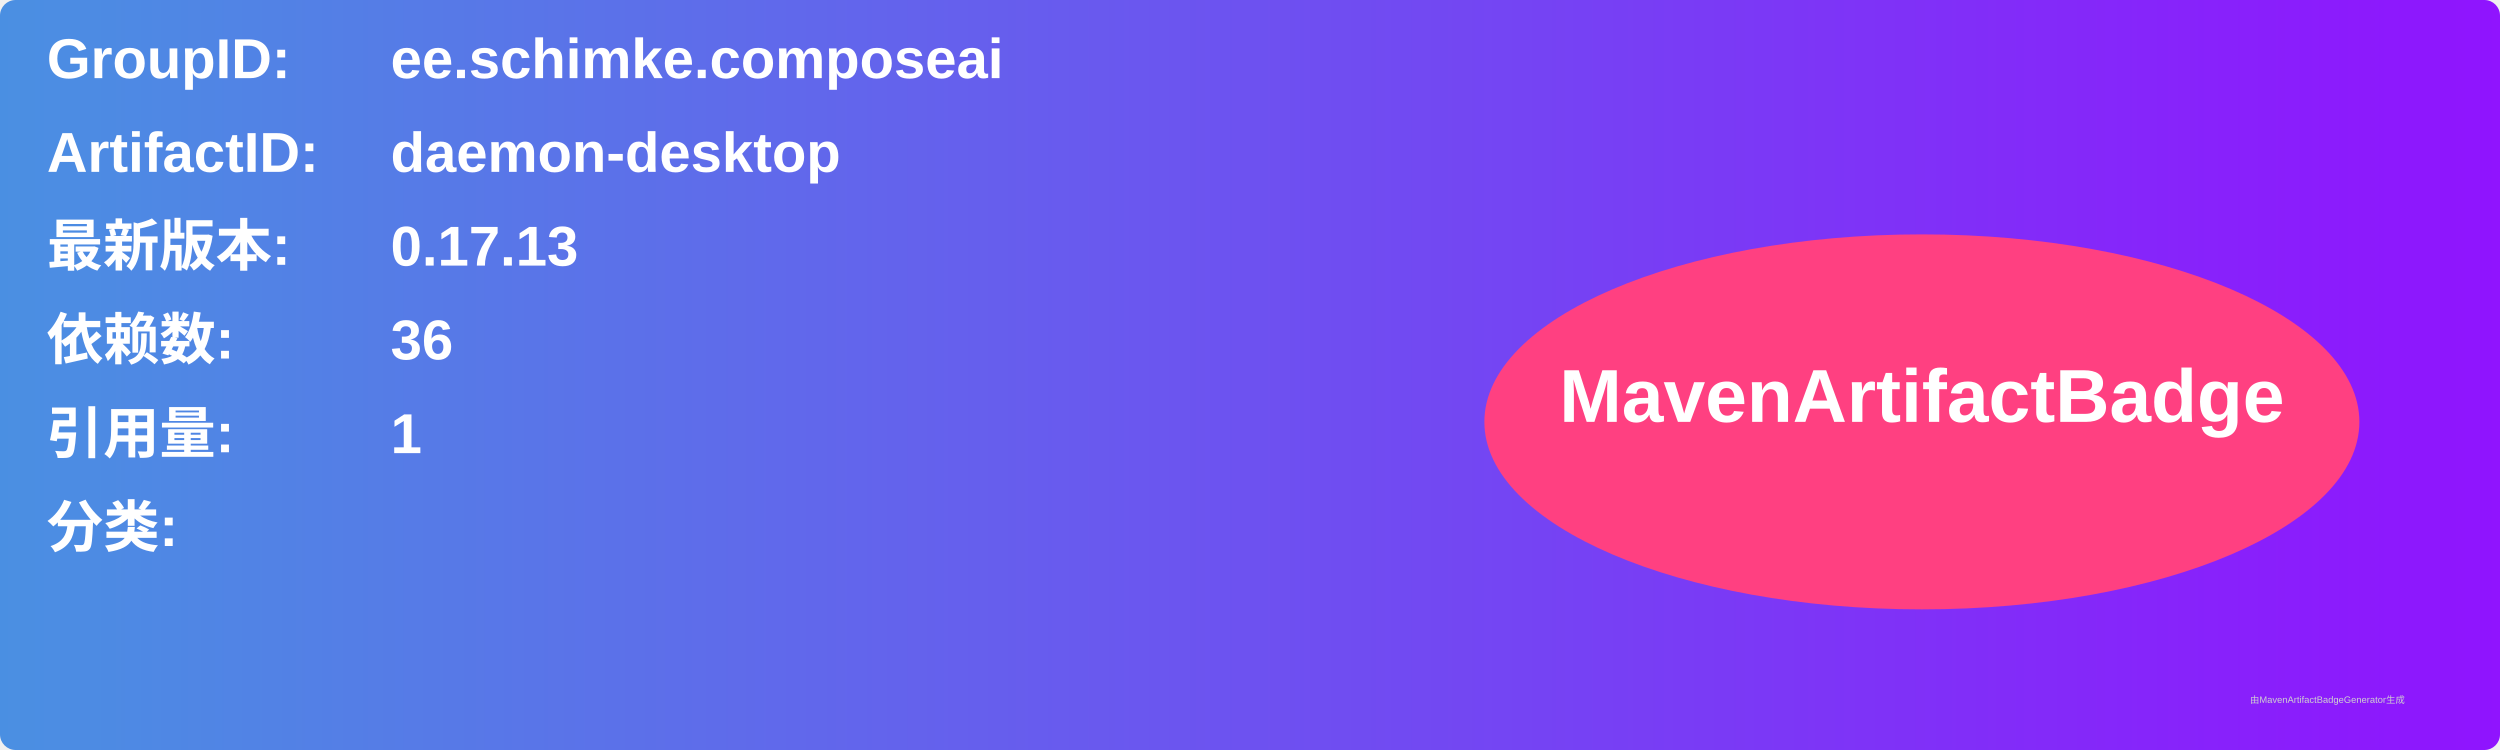
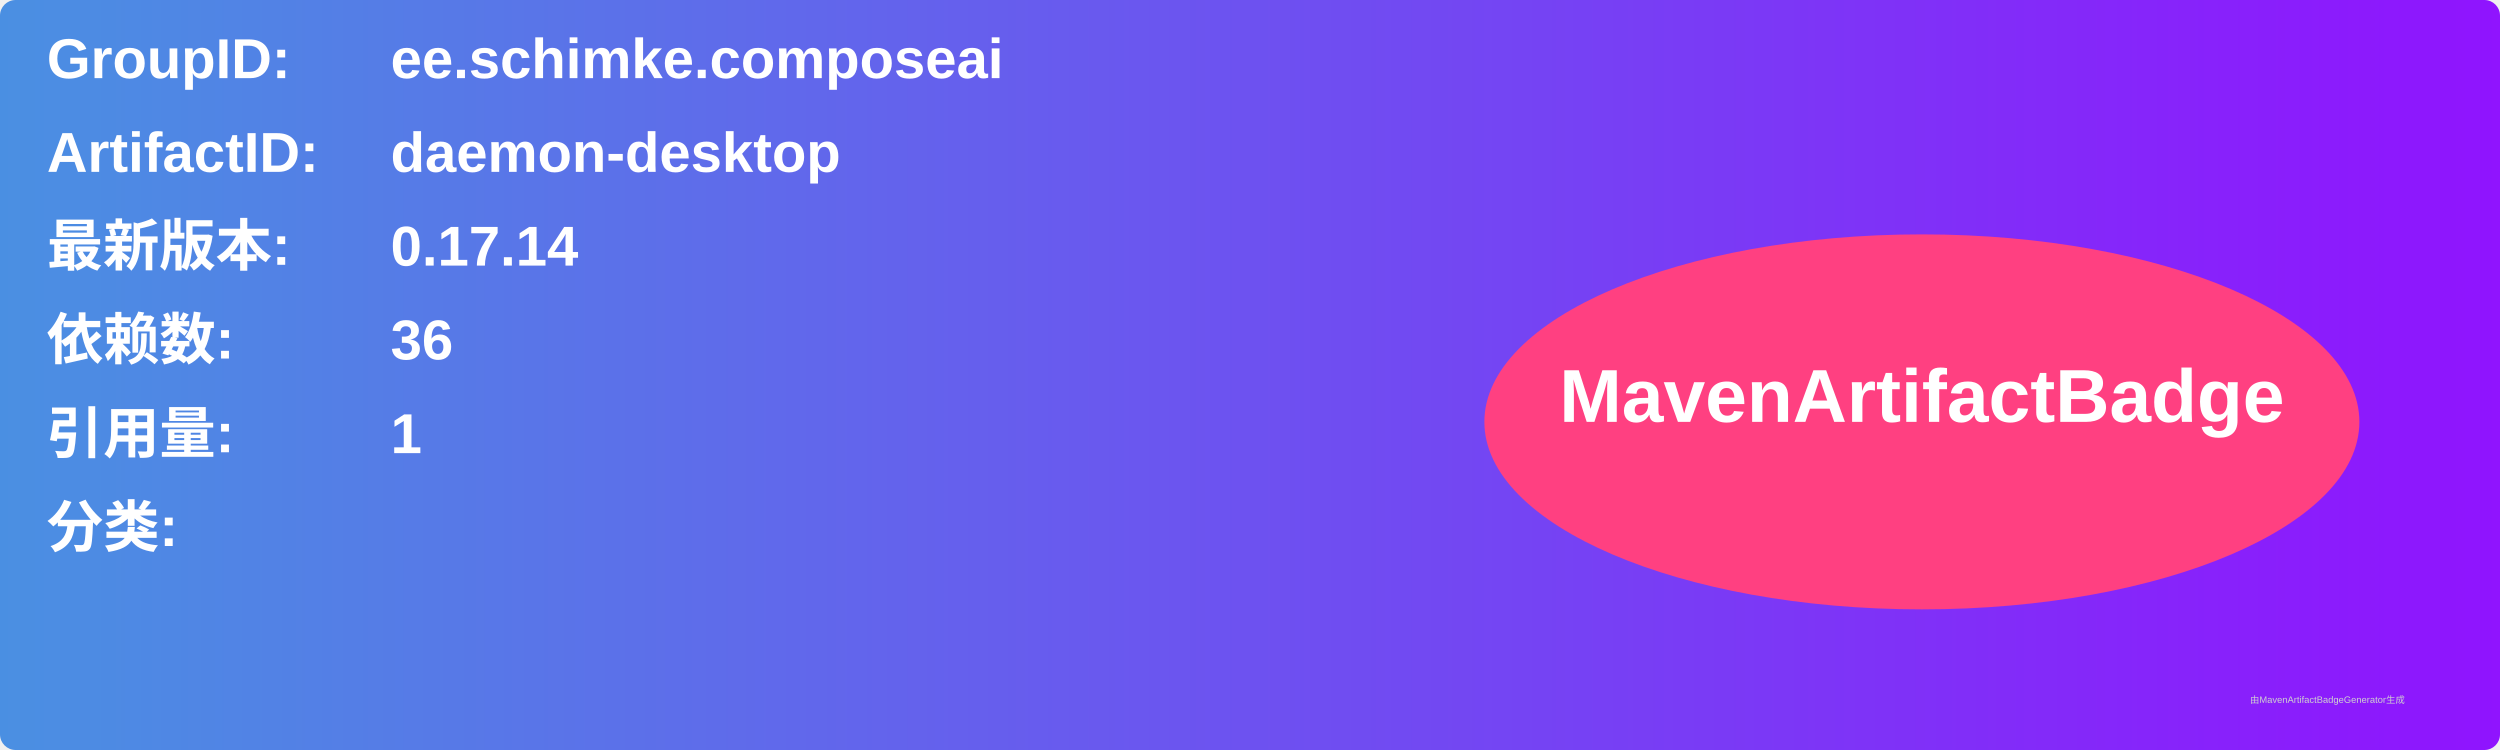
<svg xmlns="http://www.w3.org/2000/svg" width="800" height="240" viewBox="0 0 800 240">
  <linearGradient id="grad" x1="0%" y1="0%" x2="100%" y2="0%">
    <stop offset="0%" stop-color="#4a90e2" />
    <stop offset="100%" stop-color="#9013fe" />
  </linearGradient>
  <rect width="100%" height="100%" rx="5" ry="5" fill="url(#grad)" />
  <g transform="translate(15, 15)">
    <text x="0" y="10" font-family="Arial" font-size="18" fill="white" font-weight="bold" width="260">GroupID:</text>
    <text x="110" y="10" font-family="Arial" font-size="18" fill="white" font-weight="bold" width="460">ee.schimke.composeai</text>
    <text x="0" y="40" font-family="Arial" font-size="18" fill="white" font-weight="bold" width="260">ArtifactID:</text>
    <text x="110" y="40" font-family="Arial" font-size="18" fill="white" font-weight="bold" width="460">daemon-desktop</text>
    <text x="0" y="70" font-family="Arial" font-size="18" fill="white" font-weight="bold">最新版本:</text>
    <text x="110" y="70" font-family="Arial" font-size="18" fill="white" font-weight="bold">
-       <tspan font-weight="bold">0.17.13</tspan>
+       <tspan font-weight="bold">0.17.14</tspan>
    </text>
    <text x="0" y="100" font-family="Arial" font-size="18" fill="white" font-weight="bold">依赖数: </text>
    <text x="110" y="100" font-family="Arial" font-size="18" fill="white">
      <tspan font-weight="bold">36</tspan>
    </text>
    <text x="0" y="130" font-family="Arial" font-size="18" fill="white" font-weight="bold">引用量: </text>
    <text x="110" y="130" font-family="Arial" font-size="18" fill="white">
      <tspan font-weight="bold">1</tspan>
    </text>
    <text x="0" y="160" font-family="Arial" font-size="18" fill="white" font-weight="bold">分类:</text>
    <text x="10" y="190" font-family="Arial" font-size="10" fill="white">
      <tspan font-weight="bold" />
    </text>
    <ellipse cx="600" cy="120" rx="140" ry="60" fill="#ff4081" />
    <text x="600" y="120" text-anchor="middle" font-family="Arial" font-size="24" fill="white" font-weight="bold">MavenArtifactBadge</text>
  </g>
  <text x="720" y="225" font-family="Arial" font-size="3" fill="#d0d0d0">由MavenArtifactBadgeGenerator生成</text>
</svg>
